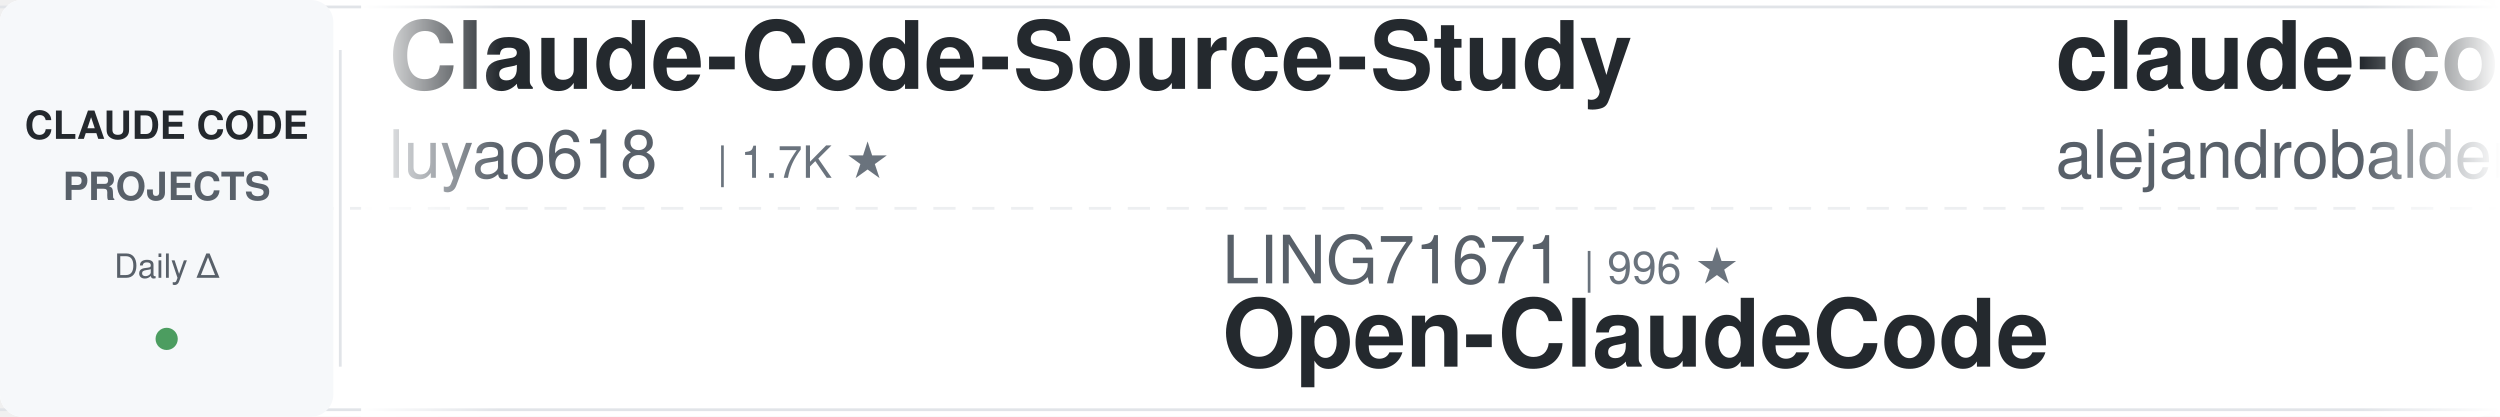
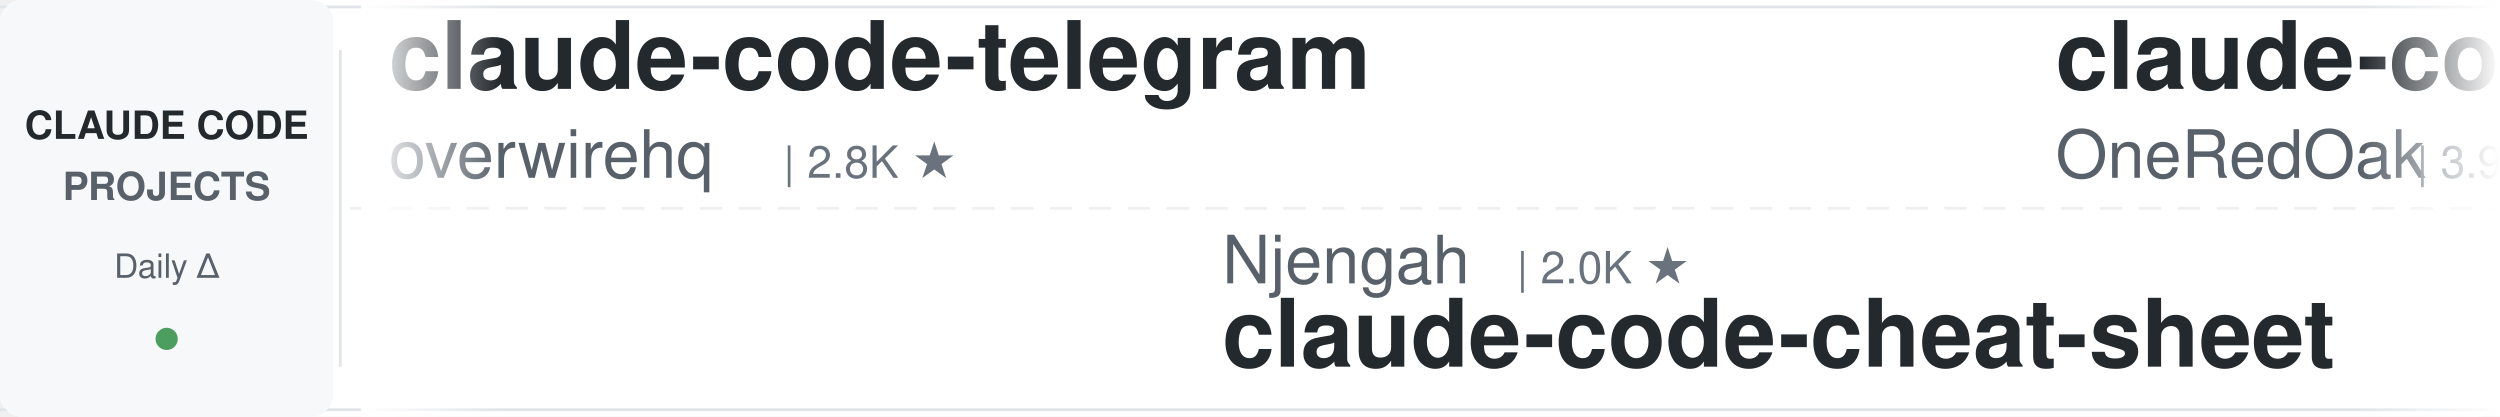
<svg xmlns="http://www.w3.org/2000/svg" width="900" height="150">
  <defs>
    <linearGradient id="leftFade" x1="0%" y1="0%" x2="100%" y2="0%">
      <stop offset="0%" style="stop-color:#ffffff;stop-opacity:1" />
      <stop offset="100%" style="stop-color:#ffffff;stop-opacity:0" />
    </linearGradient>
    <linearGradient id="rightFade" x1="0%" y1="0%" x2="100%" y2="0%">
      <stop offset="0%" style="stop-color:#ffffff;stop-opacity:0" />
      <stop offset="100%" style="stop-color:#ffffff;stop-opacity:1" />
    </linearGradient>
  </defs>
  <rect width="900" height="150" fill="#ffffff" rx="8" />
  <rect x="0" y="2" width="900" height="1" fill="#e1e4e8" />
  <rect x="0" y="147" width="900" height="1" fill="#e1e4e8" />
  <line x1="0" y1="75" x2="900" y2="75" stroke="#e1e4e8" stroke-width="1" stroke-dasharray="8 6" opacity="0.6" />
  <rect x="0" y="0" width="120" height="150" fill="#f6f8fa" rx="8" />
  <text x="60" y="50" font-family="-apple-system, BlinkMacSystemFont, 'Segoe UI', Helvetica, Arial, sans-serif" font-size="14" font-weight="600" fill="#24292e" text-anchor="middle">CLAUDE CODE</text>
  <text x="60" y="72" font-family="-apple-system, BlinkMacSystemFont, 'Segoe UI', Helvetica, Arial, sans-serif" font-size="14" font-weight="600" fill="#586069" text-anchor="middle">PROJECTS</text>
  <text x="60" y="100" font-family="-apple-system, BlinkMacSystemFont, 'Segoe UI', Helvetica, Arial, sans-serif" font-size="12" font-weight="500" fill="#586069" text-anchor="middle">Daily Δ</text>
  <circle cx="60" cy="122" r="4" fill="#22863a" opacity="0.8" />
  <rect x="122" y="18" width="1" height="114" fill="#e1e4e8" />
  <clipPath id="tickerClip">
    <rect x="130" y="0" width="770" height="150" />
  </clipPath>
  <g clip-path="url(#tickerClip)">
    <g id="tickerItems">
      <animateTransform attributeName="transform" attributeType="XML" type="translate" from="0 0" to="-3000 0" dur="54s" repeatCount="indefinite" />
      <g transform="translate(0, 0)">
-         <text x="140" y="32" font-family="-apple-system, BlinkMacSystemFont, 'Segoe UI', Helvetica, Arial, sans-serif" font-size="34" font-weight="600" fill="#24292e">Claude-Code-Source-Study</text>
-         <text x="140" y="64" font-family="-apple-system, BlinkMacSystemFont, 'Segoe UI', Helvetica, Arial, sans-serif" font-size="24" font-weight="400" fill="#586069">luyao618</text>
-         <text x="258" y="64" font-family="-apple-system, BlinkMacSystemFont, 'Segoe UI', Helvetica, Arial, sans-serif" font-size="16" font-weight="500" fill="#6a737d">| 1.7K ★</text>
+         <text x="140" y="32" font-family="-apple-system, BlinkMacSystemFont, 'Segoe UI', Helvetica, Arial, sans-serif" font-size="34" font-weight="600" fill="#24292e">claude-code-telegram</text>
+         <text x="140" y="64" font-family="-apple-system, BlinkMacSystemFont, 'Segoe UI', Helvetica, Arial, sans-serif" font-size="24" font-weight="400" fill="#586069">overwirehq</text>
+         <text x="282" y="64" font-family="-apple-system, BlinkMacSystemFont, 'Segoe UI', Helvetica, Arial, sans-serif" font-size="16" font-weight="500" fill="#6a737d">| 2.8K ★</text>
      </g>
      <g transform="translate(300, 0)">
-         <text x="140" y="102" font-family="-apple-system, BlinkMacSystemFont, 'Segoe UI', Helvetica, Arial, sans-serif" font-size="24" font-weight="400" fill="#586069">LING71671</text>
-         <text x="270" y="102" font-family="-apple-system, BlinkMacSystemFont, 'Segoe UI', Helvetica, Arial, sans-serif" font-size="16" font-weight="500" fill="#6a737d">| 996 ★</text>
-         <text x="140" y="132" font-family="-apple-system, BlinkMacSystemFont, 'Segoe UI', Helvetica, Arial, sans-serif" font-size="34" font-weight="600" fill="#24292e">Open-ClaudeCode</text>
+         <text x="140" y="102" font-family="-apple-system, BlinkMacSystemFont, 'Segoe UI', Helvetica, Arial, sans-serif" font-size="24" font-weight="400" fill="#586069">Njengah</text>
+         <text x="246" y="102" font-family="-apple-system, BlinkMacSystemFont, 'Segoe UI', Helvetica, Arial, sans-serif" font-size="16" font-weight="500" fill="#6a737d">| 2.0K ★</text>
+         <text x="140" y="132" font-family="-apple-system, BlinkMacSystemFont, 'Segoe UI', Helvetica, Arial, sans-serif" font-size="34" font-weight="600" fill="#24292e">claude-code-cheat-sheet</text>
      </g>
      <g transform="translate(600, 0)">
-         <text x="140" y="32" font-family="-apple-system, BlinkMacSystemFont, 'Segoe UI', Helvetica, Arial, sans-serif" font-size="34" font-weight="600" fill="#24292e">claude-code-from-source</text>
-         <text x="140" y="64" font-family="-apple-system, BlinkMacSystemFont, 'Segoe UI', Helvetica, Arial, sans-serif" font-size="24" font-weight="400" fill="#586069">alejandrobalderas</text>
-         <text x="366" y="64" font-family="-apple-system, BlinkMacSystemFont, 'Segoe UI', Helvetica, Arial, sans-serif" font-size="16" font-weight="500" fill="#6a737d">| 3.0K ★</text>
+         <text x="140" y="32" font-family="-apple-system, BlinkMacSystemFont, 'Segoe UI', Helvetica, Arial, sans-serif" font-size="34" font-weight="600" fill="#24292e">claude-code-workflows</text>
+         <text x="140" y="64" font-family="-apple-system, BlinkMacSystemFont, 'Segoe UI', Helvetica, Arial, sans-serif" font-size="24" font-weight="400" fill="#586069">OneRedOak</text>
+         <text x="270" y="64" font-family="-apple-system, BlinkMacSystemFont, 'Segoe UI', Helvetica, Arial, sans-serif" font-size="16" font-weight="500" fill="#6a737d">| 3.9K ★</text>
      </g>
      <g transform="translate(900, 0)">
-         <text x="140" y="102" font-family="-apple-system, BlinkMacSystemFont, 'Segoe UI', Helvetica, Arial, sans-serif" font-size="24" font-weight="400" fill="#586069">huangserva</text>
-         <text x="282" y="102" font-family="-apple-system, BlinkMacSystemFont, 'Segoe UI', Helvetica, Arial, sans-serif" font-size="16" font-weight="500" fill="#6a737d">| 635 ★</text>
-         <text x="140" y="132" font-family="-apple-system, BlinkMacSystemFont, 'Segoe UI', Helvetica, Arial, sans-serif" font-size="34" font-weight="600" fill="#24292e">claude-code-cli</text>
+         <text x="140" y="102" font-family="-apple-system, BlinkMacSystemFont, 'Segoe UI', Helvetica, Arial, sans-serif" font-size="24" font-weight="400" fill="#586069">https-deeplearning-ai</text>
+         <text x="414" y="102" font-family="-apple-system, BlinkMacSystemFont, 'Segoe UI', Helvetica, Arial, sans-serif" font-size="16" font-weight="500" fill="#6a737d">| 569 ★</text>
+         <text x="140" y="132" font-family="-apple-system, BlinkMacSystemFont, 'Segoe UI', Helvetica, Arial, sans-serif" font-size="34" font-weight="600" fill="#24292e">sc-claude-code-files</text>
      </g>
      <g transform="translate(1200, 0)">
-         <text x="140" y="32" font-family="-apple-system, BlinkMacSystemFont, 'Segoe UI', Helvetica, Arial, sans-serif" font-size="34" font-weight="600" fill="#24292e">claude-code-templates</text>
-         <text x="140" y="64" font-family="-apple-system, BlinkMacSystemFont, 'Segoe UI', Helvetica, Arial, sans-serif" font-size="24" font-weight="400" fill="#586069">davila7</text>
-         <text x="246" y="64" font-family="-apple-system, BlinkMacSystemFont, 'Segoe UI', Helvetica, Arial, sans-serif" font-size="16" font-weight="500" fill="#6a737d">| 34.2K ★</text>
+         <text x="140" y="32" font-family="-apple-system, BlinkMacSystemFont, 'Segoe UI', Helvetica, Arial, sans-serif" font-size="34" font-weight="600" fill="#24292e">Claude-Code-Game-Studios</text>
+         <text x="140" y="64" font-family="-apple-system, BlinkMacSystemFont, 'Segoe UI', Helvetica, Arial, sans-serif" font-size="24" font-weight="400" fill="#586069">Donchitos</text>
+         <text x="270" y="64" font-family="-apple-system, BlinkMacSystemFont, 'Segoe UI', Helvetica, Arial, sans-serif" font-size="16" font-weight="500" fill="#6a737d">| 41.2K ★</text>
      </g>
      <g transform="translate(1500, 0)">
-         <text x="140" y="102" font-family="-apple-system, BlinkMacSystemFont, 'Segoe UI', Helvetica, Arial, sans-serif" font-size="24" font-weight="400" fill="#586069">OneRedOak</text>
-         <text x="270" y="102" font-family="-apple-system, BlinkMacSystemFont, 'Segoe UI', Helvetica, Arial, sans-serif" font-size="16" font-weight="500" fill="#6a737d">| 3.9K ★</text>
-         <text x="140" y="132" font-family="-apple-system, BlinkMacSystemFont, 'Segoe UI', Helvetica, Arial, sans-serif" font-size="34" font-weight="600" fill="#24292e">claude-code-workflows</text>
+         <text x="140" y="102" font-family="-apple-system, BlinkMacSystemFont, 'Segoe UI', Helvetica, Arial, sans-serif" font-size="24" font-weight="400" fill="#586069">AICoderTudou</text>
+         <text x="306" y="102" font-family="-apple-system, BlinkMacSystemFont, 'Segoe UI', Helvetica, Arial, sans-serif" font-size="16" font-weight="500" fill="#6a737d">| 493 ★</text>
+         <text x="140" y="132" font-family="-apple-system, BlinkMacSystemFont, 'Segoe UI', Helvetica, Arial, sans-serif" font-size="34" font-weight="600" fill="#24292e">claude-code-tudou</text>
      </g>
      <g transform="translate(1800, 0)">
-         <text x="140" y="32" font-family="-apple-system, BlinkMacSystemFont, 'Segoe UI', Helvetica, Arial, sans-serif" font-size="34" font-weight="600" fill="#24292e">Auto-claude-code-researc...</text>
-         <text x="140" y="64" font-family="-apple-system, BlinkMacSystemFont, 'Segoe UI', Helvetica, Arial, sans-serif" font-size="24" font-weight="400" fill="#586069">wanshuiyin</text>
-         <text x="282" y="64" font-family="-apple-system, BlinkMacSystemFont, 'Segoe UI', Helvetica, Arial, sans-serif" font-size="16" font-weight="500" fill="#6a737d">| 20.0K ★</text>
+         <text x="140" y="32" font-family="-apple-system, BlinkMacSystemFont, 'Segoe UI', Helvetica, Arial, sans-serif" font-size="34" font-weight="600" fill="#24292e">claude-code-hub</text>
+         <text x="140" y="64" font-family="-apple-system, BlinkMacSystemFont, 'Segoe UI', Helvetica, Arial, sans-serif" font-size="24" font-weight="400" fill="#586069">ding113</text>
+         <text x="246" y="64" font-family="-apple-system, BlinkMacSystemFont, 'Segoe UI', Helvetica, Arial, sans-serif" font-size="16" font-weight="500" fill="#6a737d">| 3.4K ★</text>
      </g>
      <g transform="translate(2100, 0)">
-         <text x="140" y="102" font-family="-apple-system, BlinkMacSystemFont, 'Segoe UI', Helvetica, Arial, sans-serif" font-size="24" font-weight="400" fill="#586069">Chachamaru127</text>
-         <text x="318" y="102" font-family="-apple-system, BlinkMacSystemFont, 'Segoe UI', Helvetica, Arial, sans-serif" font-size="16" font-weight="500" fill="#6a737d">| 3.2K ★</text>
-         <text x="140" y="132" font-family="-apple-system, BlinkMacSystemFont, 'Segoe UI', Helvetica, Arial, sans-serif" font-size="34" font-weight="600" fill="#24292e">claude-code-harness</text>
+         <text x="140" y="102" font-family="-apple-system, BlinkMacSystemFont, 'Segoe UI', Helvetica, Arial, sans-serif" font-size="24" font-weight="400" fill="#586069">jqueryscript</text>
+         <text x="306" y="102" font-family="-apple-system, BlinkMacSystemFont, 'Segoe UI', Helvetica, Arial, sans-serif" font-size="16" font-weight="500" fill="#6a737d">| 558 ★</text>
+         <text x="140" y="132" font-family="-apple-system, BlinkMacSystemFont, 'Segoe UI', Helvetica, Arial, sans-serif" font-size="34" font-weight="600" fill="#24292e">awesome-claude-code</text>
      </g>
      <g transform="translate(2400, 0)">
-         <text x="140" y="32" font-family="-apple-system, BlinkMacSystemFont, 'Segoe UI', Helvetica, Arial, sans-serif" font-size="34" font-weight="600" fill="#24292e">claude-code-security-rev...</text>
-         <text x="140" y="64" font-family="-apple-system, BlinkMacSystemFont, 'Segoe UI', Helvetica, Arial, sans-serif" font-size="24" font-weight="400" fill="#586069">anthropics</text>
-         <text x="282" y="64" font-family="-apple-system, BlinkMacSystemFont, 'Segoe UI', Helvetica, Arial, sans-serif" font-size="16" font-weight="500" fill="#6a737d">| 7.2K ★</text>
+         <text x="140" y="32" font-family="-apple-system, BlinkMacSystemFont, 'Segoe UI', Helvetica, Arial, sans-serif" font-size="34" font-weight="600" fill="#24292e">free-claude-code</text>
+         <text x="140" y="64" font-family="-apple-system, BlinkMacSystemFont, 'Segoe UI', Helvetica, Arial, sans-serif" font-size="24" font-weight="400" fill="#586069">Alishahryar1</text>
+         <text x="306" y="64" font-family="-apple-system, BlinkMacSystemFont, 'Segoe UI', Helvetica, Arial, sans-serif" font-size="16" font-weight="500" fill="#6a737d">| 73.6K ★</text>
      </g>
      <g transform="translate(2700, 0)">
-         <text x="140" y="102" font-family="-apple-system, BlinkMacSystemFont, 'Segoe UI', Helvetica, Arial, sans-serif" font-size="24" font-weight="400" fill="#586069">darcyegb</text>
-         <text x="258" y="102" font-family="-apple-system, BlinkMacSystemFont, 'Segoe UI', Helvetica, Arial, sans-serif" font-size="16" font-weight="500" fill="#6a737d">| 780 ★</text>
-         <text x="140" y="132" font-family="-apple-system, BlinkMacSystemFont, 'Segoe UI', Helvetica, Arial, sans-serif" font-size="34" font-weight="600" fill="#24292e">ClaudeCodeAgents</text>
+         <text x="140" y="102" font-family="-apple-system, BlinkMacSystemFont, 'Segoe UI', Helvetica, Arial, sans-serif" font-size="24" font-weight="400" fill="#586069">lintsinghua</text>
+         <text x="294" y="102" font-family="-apple-system, BlinkMacSystemFont, 'Segoe UI', Helvetica, Arial, sans-serif" font-size="16" font-weight="500" fill="#6a737d">| 4.4K ★</text>
+         <text x="140" y="132" font-family="-apple-system, BlinkMacSystemFont, 'Segoe UI', Helvetica, Arial, sans-serif" font-size="34" font-weight="600" fill="#24292e">claude-code-book</text>
      </g>
      <g transform="translate(3000, 0)">
-         <text x="140" y="32" font-family="-apple-system, BlinkMacSystemFont, 'Segoe UI', Helvetica, Arial, sans-serif" font-size="34" font-weight="600" fill="#24292e">Claude-Code-Source-Study</text>
-         <text x="140" y="64" font-family="-apple-system, BlinkMacSystemFont, 'Segoe UI', Helvetica, Arial, sans-serif" font-size="24" font-weight="400" fill="#586069">luyao618</text>
-         <text x="258" y="64" font-family="-apple-system, BlinkMacSystemFont, 'Segoe UI', Helvetica, Arial, sans-serif" font-size="16" font-weight="500" fill="#6a737d">| 1.7K ★</text>
+         <text x="140" y="32" font-family="-apple-system, BlinkMacSystemFont, 'Segoe UI', Helvetica, Arial, sans-serif" font-size="34" font-weight="600" fill="#24292e">claude-code-telegram</text>
+         <text x="140" y="64" font-family="-apple-system, BlinkMacSystemFont, 'Segoe UI', Helvetica, Arial, sans-serif" font-size="24" font-weight="400" fill="#586069">overwirehq</text>
+         <text x="282" y="64" font-family="-apple-system, BlinkMacSystemFont, 'Segoe UI', Helvetica, Arial, sans-serif" font-size="16" font-weight="500" fill="#6a737d">| 2.8K ★</text>
      </g>
      <g transform="translate(3300, 0)">
-         <text x="140" y="102" font-family="-apple-system, BlinkMacSystemFont, 'Segoe UI', Helvetica, Arial, sans-serif" font-size="24" font-weight="400" fill="#586069">LING71671</text>
-         <text x="270" y="102" font-family="-apple-system, BlinkMacSystemFont, 'Segoe UI', Helvetica, Arial, sans-serif" font-size="16" font-weight="500" fill="#6a737d">| 996 ★</text>
-         <text x="140" y="132" font-family="-apple-system, BlinkMacSystemFont, 'Segoe UI', Helvetica, Arial, sans-serif" font-size="34" font-weight="600" fill="#24292e">Open-ClaudeCode</text>
+         <text x="140" y="102" font-family="-apple-system, BlinkMacSystemFont, 'Segoe UI', Helvetica, Arial, sans-serif" font-size="24" font-weight="400" fill="#586069">Njengah</text>
+         <text x="246" y="102" font-family="-apple-system, BlinkMacSystemFont, 'Segoe UI', Helvetica, Arial, sans-serif" font-size="16" font-weight="500" fill="#6a737d">| 2.0K ★</text>
+         <text x="140" y="132" font-family="-apple-system, BlinkMacSystemFont, 'Segoe UI', Helvetica, Arial, sans-serif" font-size="34" font-weight="600" fill="#24292e">claude-code-cheat-sheet</text>
      </g>
      <g transform="translate(3600, 0)">
-         <text x="140" y="32" font-family="-apple-system, BlinkMacSystemFont, 'Segoe UI', Helvetica, Arial, sans-serif" font-size="34" font-weight="600" fill="#24292e">claude-code-from-source</text>
-         <text x="140" y="64" font-family="-apple-system, BlinkMacSystemFont, 'Segoe UI', Helvetica, Arial, sans-serif" font-size="24" font-weight="400" fill="#586069">alejandrobalderas</text>
-         <text x="366" y="64" font-family="-apple-system, BlinkMacSystemFont, 'Segoe UI', Helvetica, Arial, sans-serif" font-size="16" font-weight="500" fill="#6a737d">| 3.0K ★</text>
+         <text x="140" y="32" font-family="-apple-system, BlinkMacSystemFont, 'Segoe UI', Helvetica, Arial, sans-serif" font-size="34" font-weight="600" fill="#24292e">claude-code-workflows</text>
+         <text x="140" y="64" font-family="-apple-system, BlinkMacSystemFont, 'Segoe UI', Helvetica, Arial, sans-serif" font-size="24" font-weight="400" fill="#586069">OneRedOak</text>
+         <text x="270" y="64" font-family="-apple-system, BlinkMacSystemFont, 'Segoe UI', Helvetica, Arial, sans-serif" font-size="16" font-weight="500" fill="#6a737d">| 3.9K ★</text>
      </g>
      <g transform="translate(3900, 0)">
-         <text x="140" y="102" font-family="-apple-system, BlinkMacSystemFont, 'Segoe UI', Helvetica, Arial, sans-serif" font-size="24" font-weight="400" fill="#586069">huangserva</text>
-         <text x="282" y="102" font-family="-apple-system, BlinkMacSystemFont, 'Segoe UI', Helvetica, Arial, sans-serif" font-size="16" font-weight="500" fill="#6a737d">| 635 ★</text>
-         <text x="140" y="132" font-family="-apple-system, BlinkMacSystemFont, 'Segoe UI', Helvetica, Arial, sans-serif" font-size="34" font-weight="600" fill="#24292e">claude-code-cli</text>
+         <text x="140" y="102" font-family="-apple-system, BlinkMacSystemFont, 'Segoe UI', Helvetica, Arial, sans-serif" font-size="24" font-weight="400" fill="#586069">https-deeplearning-ai</text>
+         <text x="414" y="102" font-family="-apple-system, BlinkMacSystemFont, 'Segoe UI', Helvetica, Arial, sans-serif" font-size="16" font-weight="500" fill="#6a737d">| 569 ★</text>
+         <text x="140" y="132" font-family="-apple-system, BlinkMacSystemFont, 'Segoe UI', Helvetica, Arial, sans-serif" font-size="34" font-weight="600" fill="#24292e">sc-claude-code-files</text>
      </g>
    </g>
  </g>
  <rect x="130" y="0" width="50" height="150" fill="url(#leftFade)" />
  <rect x="850" y="0" width="50" height="150" fill="url(#rightFade)" />
</svg>
